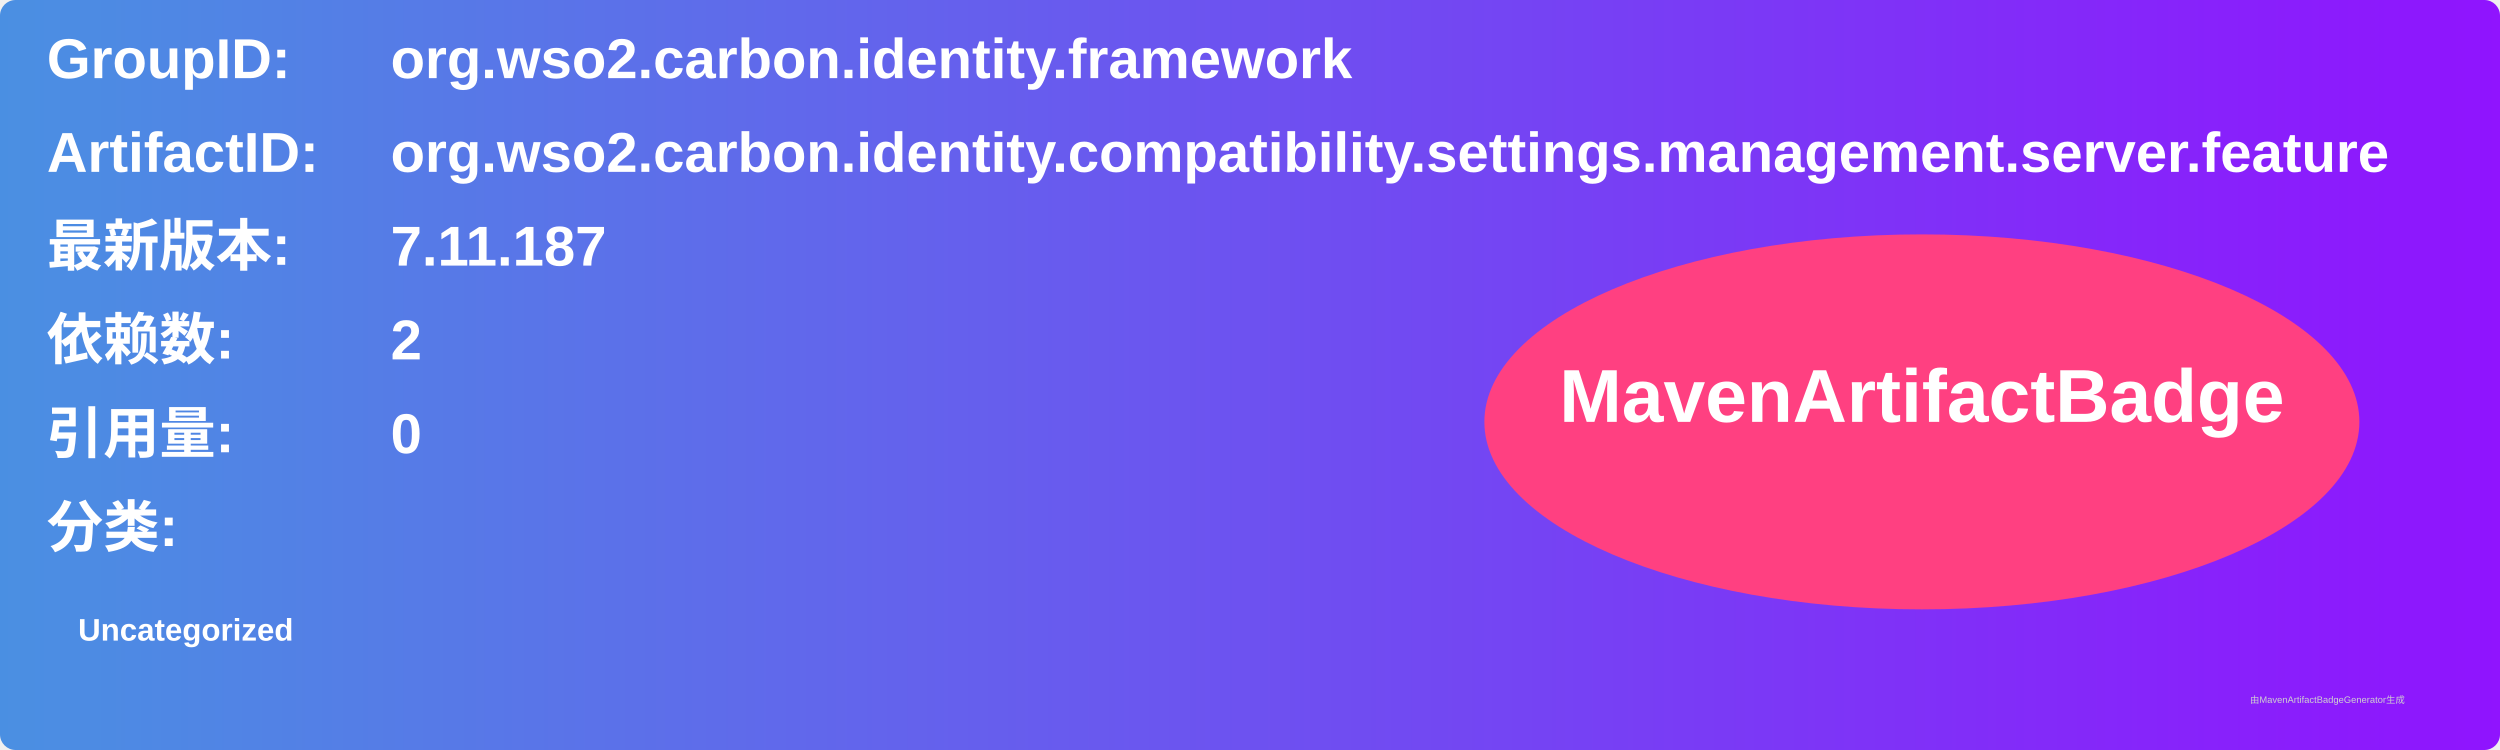
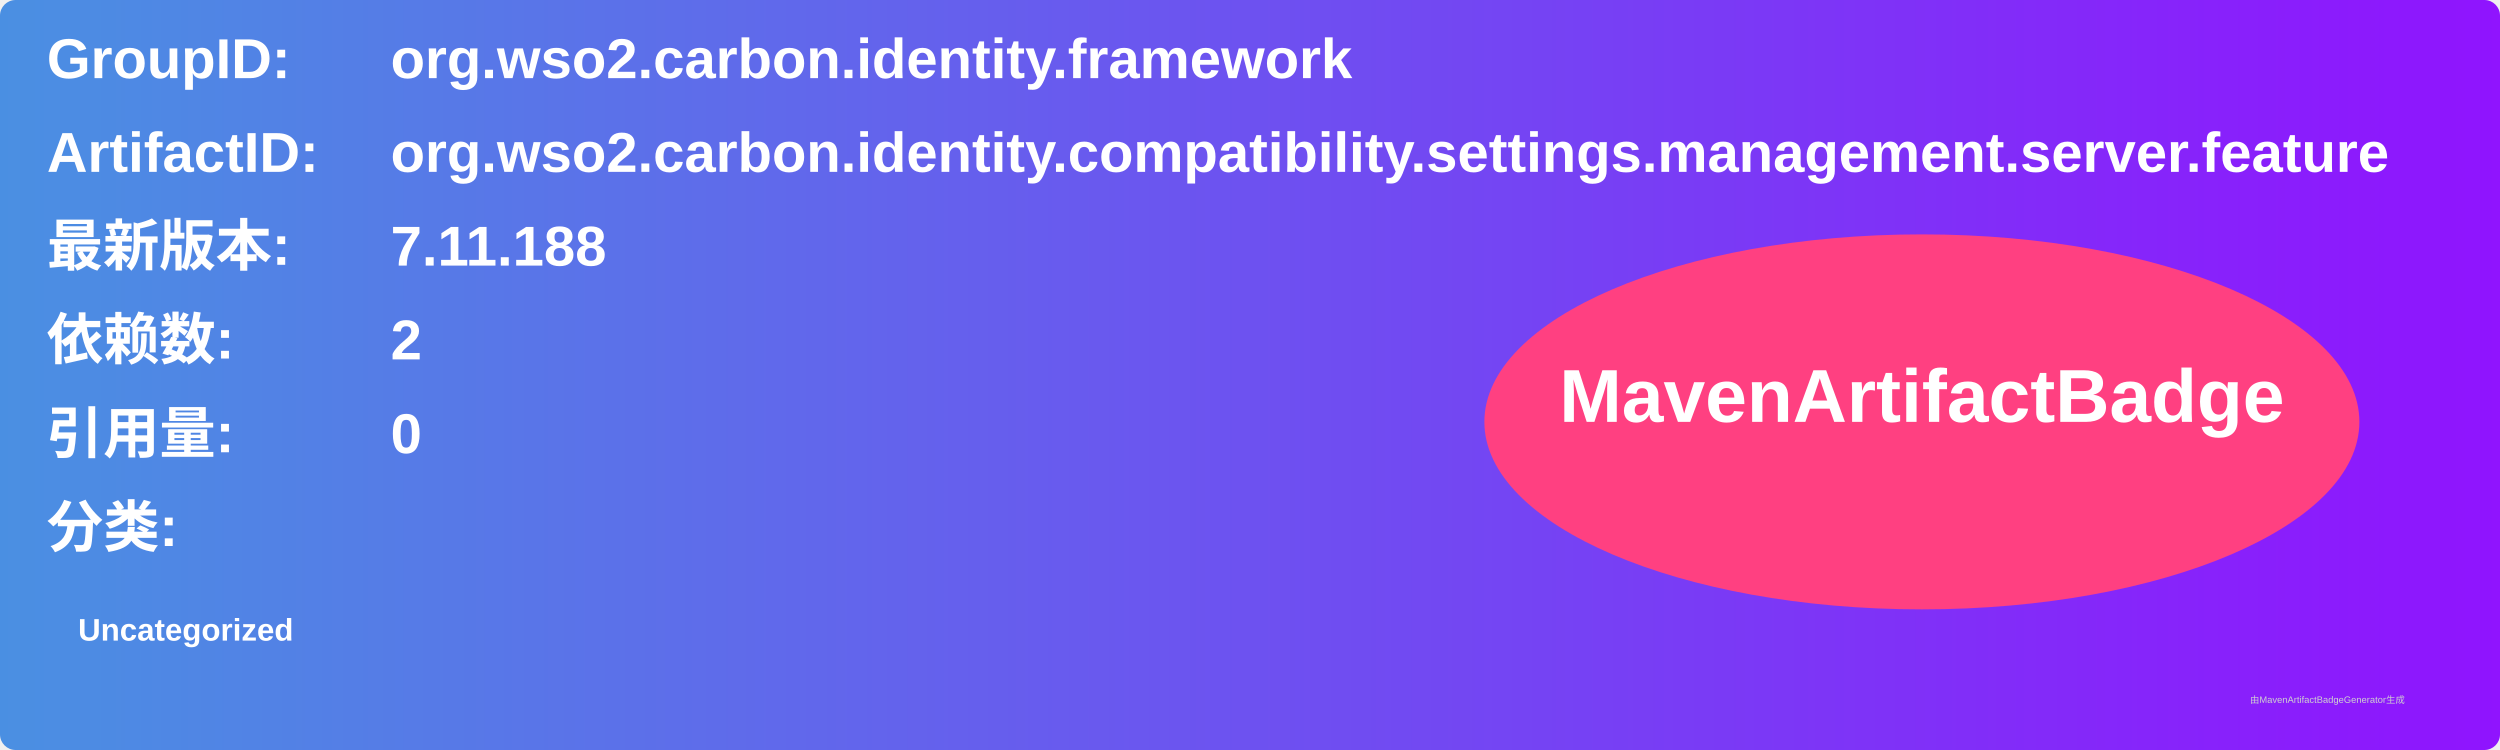
<svg xmlns="http://www.w3.org/2000/svg" width="800" height="240" viewBox="0 0 800 240">
  <linearGradient id="grad" x1="0%" y1="0%" x2="100%" y2="0%">
    <stop offset="0%" stop-color="#4a90e2" />
    <stop offset="100%" stop-color="#9013fe" />
  </linearGradient>
  <rect width="100%" height="100%" rx="5" ry="5" fill="url(#grad)" />
  <g transform="translate(15, 15)">
    <text x="0" y="10" font-family="Arial" font-size="18" fill="white" font-weight="bold" width="260">GroupID:</text>
    <text x="110" y="10" font-family="Arial" font-size="18" fill="white" font-weight="bold" width="460">org.wso2.carbon.identity.framework</text>
    <text x="0" y="40" font-family="Arial" font-size="18" fill="white" font-weight="bold" width="260">ArtifactID:</text>
    <text x="110" y="40" font-family="Arial" font-size="18" fill="white" font-weight="bold" width="460">org.wso2.carbon.identity.compatibility.settings.management.server.feature</text>
    <text x="0" y="70" font-family="Arial" font-size="18" fill="white" font-weight="bold">最新版本:</text>
    <text x="110" y="70" font-family="Arial" font-size="18" fill="white" font-weight="bold">
-       <tspan font-weight="bold">7.11.187</tspan>
+       <tspan font-weight="bold">7.11.188</tspan>
    </text>
    <text x="0" y="100" font-family="Arial" font-size="18" fill="white" font-weight="bold">依赖数: </text>
    <text x="110" y="100" font-family="Arial" font-size="18" fill="white">
      <tspan font-weight="bold">2</tspan>
    </text>
    <text x="0" y="130" font-family="Arial" font-size="18" fill="white" font-weight="bold">引用量: </text>
    <text x="110" y="130" font-family="Arial" font-size="18" fill="white">
      <tspan font-weight="bold">0</tspan>
    </text>
    <text x="0" y="160" font-family="Arial" font-size="18" fill="white" font-weight="bold">分类:</text>
    <text x="10" y="190" font-family="Arial" font-size="10" fill="white">
      <tspan font-weight="bold">Uncategorized</tspan>
    </text>
    <ellipse cx="600" cy="120" rx="140" ry="60" fill="#ff4081" />
    <text x="600" y="120" text-anchor="middle" font-family="Arial" font-size="24" fill="white" font-weight="bold">MavenArtifactBadge</text>
  </g>
  <text x="720" y="225" font-family="Arial" font-size="3" fill="#d0d0d0">由MavenArtifactBadgeGenerator生成</text>
</svg>
